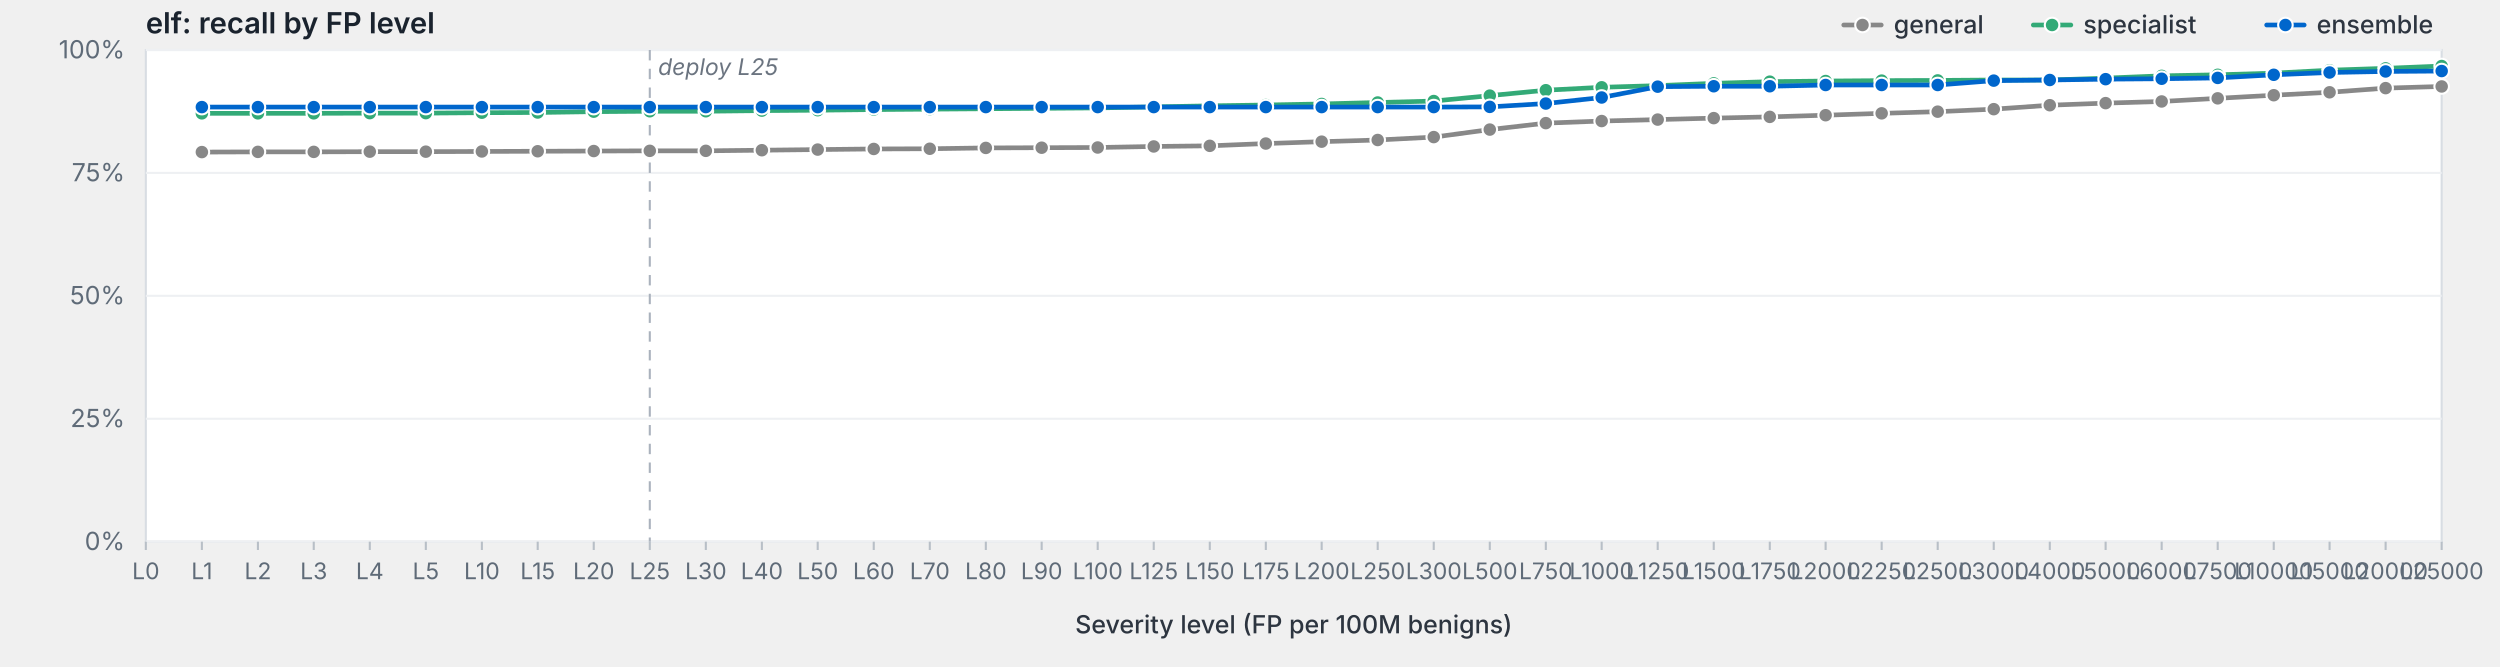
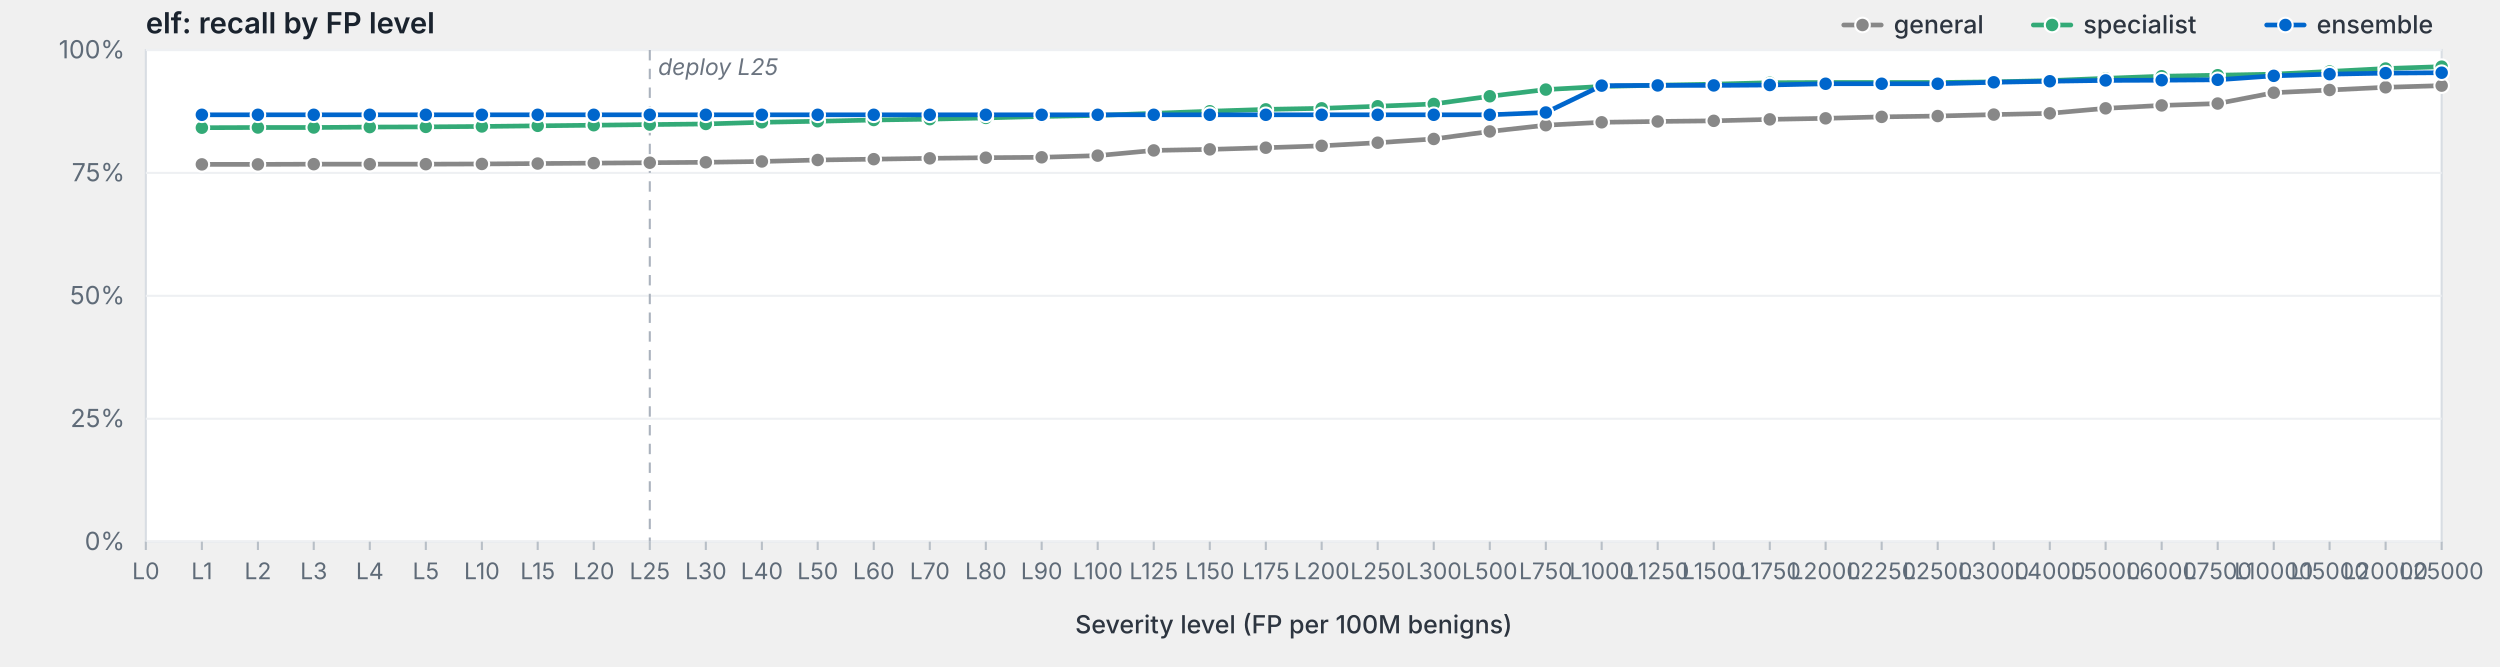
<svg xmlns="http://www.w3.org/2000/svg" viewBox="0 0 1200 320" width="1200" height="320" preserveAspectRatio="xMidYMid meet" role="img" aria-label="elf: recall by FP level">
  <style>svg { background: #fdfdfd; }.frame { fill: #fff; stroke: #d8dde3; stroke-width: 1; }.grid { stroke: #eef0f3; stroke-width: 1; }.tick { stroke: #b8bfc7; stroke-width: 1; }.axis-label { fill: #5f6b78; font-family: -apple-system, BlinkMacSystemFont, "Segoe UI", system-ui, sans-serif; font-size: 12px; }.x-label { fill: #5f6b78; font-family: -apple-system, BlinkMacSystemFont, "Segoe UI", system-ui, sans-serif; font-size: 11px; }.axis-title { fill: #2d3540; font-family: -apple-system, BlinkMacSystemFont, "Segoe UI", system-ui, sans-serif; font-size: 12px; font-weight: 500; }.title { fill: #1a232e; font-family: -apple-system, BlinkMacSystemFont, "Segoe UI", system-ui, sans-serif; font-size: 14px; font-weight: 600; }.deploy-marker { stroke: #aab2bd; stroke-width: 1; stroke-dasharray: 5,4; }.deploy-label { fill: #6b7480; font-family: -apple-system, BlinkMacSystemFont, "Segoe UI", system-ui, sans-serif; font-size: 11px; font-style: italic; }.curve { fill: none; stroke-width: 2.25; stroke-linejoin: round; stroke-linecap: round; }.marker { stroke: #fff; stroke-width: 1; }.legend-text { fill: #2d3540; font-family: -apple-system, BlinkMacSystemFont, "Segoe UI", system-ui, sans-serif; font-size: 12px; font-weight: 500; }</style>
  <text class="title" x="70" y="16">elf: recall by FP level</text>
  <rect class="frame" x="70" y="24" width="1102" height="236" />
  <line class="grid" x1="70" y1="260.0" x2="1172" y2="260.0" />
  <text class="axis-label" x="60" y="264.0" text-anchor="end">0%</text>
  <line class="grid" x1="70" y1="201.0" x2="1172" y2="201.0" />
  <text class="axis-label" x="60" y="205.0" text-anchor="end">25%</text>
  <line class="grid" x1="70" y1="142.0" x2="1172" y2="142.0" />
  <text class="axis-label" x="60" y="146.0" text-anchor="end">50%</text>
  <line class="grid" x1="70" y1="83.0" x2="1172" y2="83.0" />
  <text class="axis-label" x="60" y="87.0" text-anchor="end">75%</text>
  <line class="grid" x1="70" y1="24.0" x2="1172" y2="24.0" />
  <text class="axis-label" x="60" y="28.0" text-anchor="end">100%</text>
  <line class="deploy-marker" x1="311.9" y1="24" x2="311.9" y2="260" />
  <text class="deploy-label" x="315.9" y="36" text-anchor="start">deploy L25</text>
  <line class="tick" x1="70.0" y1="260" x2="70.0" y2="264" />
  <text class="x-label" x="70.0" y="278" text-anchor="middle">L0</text>
  <line class="tick" x1="96.9" y1="260" x2="96.9" y2="264" />
  <text class="x-label" x="96.9" y="278" text-anchor="middle">L1</text>
  <line class="tick" x1="123.8" y1="260" x2="123.8" y2="264" />
  <text class="x-label" x="123.8" y="278" text-anchor="middle">L2</text>
  <line class="tick" x1="150.6" y1="260" x2="150.6" y2="264" />
  <text class="x-label" x="150.6" y="278" text-anchor="middle">L3</text>
  <line class="tick" x1="177.5" y1="260" x2="177.5" y2="264" />
  <text class="x-label" x="177.5" y="278" text-anchor="middle">L4</text>
  <line class="tick" x1="204.4" y1="260" x2="204.4" y2="264" />
  <text class="x-label" x="204.4" y="278" text-anchor="middle">L5</text>
  <line class="tick" x1="231.3" y1="260" x2="231.3" y2="264" />
  <text class="x-label" x="231.3" y="278" text-anchor="middle">L10</text>
  <line class="tick" x1="258.1" y1="260" x2="258.1" y2="264" />
  <text class="x-label" x="258.1" y="278" text-anchor="middle">L15</text>
  <line class="tick" x1="285.0" y1="260" x2="285.0" y2="264" />
  <text class="x-label" x="285.0" y="278" text-anchor="middle">L20</text>
  <line class="tick" x1="311.9" y1="260" x2="311.9" y2="264" />
  <text class="x-label" x="311.9" y="278" text-anchor="middle">L25</text>
  <line class="tick" x1="338.8" y1="260" x2="338.8" y2="264" />
  <text class="x-label" x="338.8" y="278" text-anchor="middle">L30</text>
  <line class="tick" x1="365.7" y1="260" x2="365.7" y2="264" />
  <text class="x-label" x="365.7" y="278" text-anchor="middle">L40</text>
  <line class="tick" x1="392.5" y1="260" x2="392.5" y2="264" />
  <text class="x-label" x="392.5" y="278" text-anchor="middle">L50</text>
  <line class="tick" x1="419.4" y1="260" x2="419.4" y2="264" />
  <text class="x-label" x="419.4" y="278" text-anchor="middle">L60</text>
  <line class="tick" x1="446.3" y1="260" x2="446.3" y2="264" />
  <text class="x-label" x="446.3" y="278" text-anchor="middle">L70</text>
  <line class="tick" x1="473.2" y1="260" x2="473.2" y2="264" />
  <text class="x-label" x="473.2" y="278" text-anchor="middle">L80</text>
  <line class="tick" x1="500.0" y1="260" x2="500.0" y2="264" />
  <text class="x-label" x="500.0" y="278" text-anchor="middle">L90</text>
  <line class="tick" x1="526.9" y1="260" x2="526.9" y2="264" />
  <text class="x-label" x="526.9" y="278" text-anchor="middle">L100</text>
  <line class="tick" x1="553.8" y1="260" x2="553.8" y2="264" />
  <text class="x-label" x="553.8" y="278" text-anchor="middle">L125</text>
  <line class="tick" x1="580.7" y1="260" x2="580.7" y2="264" />
  <text class="x-label" x="580.7" y="278" text-anchor="middle">L150</text>
  <line class="tick" x1="607.6" y1="260" x2="607.6" y2="264" />
  <text class="x-label" x="607.6" y="278" text-anchor="middle">L175</text>
  <line class="tick" x1="634.4" y1="260" x2="634.4" y2="264" />
  <text class="x-label" x="634.4" y="278" text-anchor="middle">L200</text>
  <line class="tick" x1="661.3" y1="260" x2="661.3" y2="264" />
  <text class="x-label" x="661.3" y="278" text-anchor="middle">L250</text>
  <line class="tick" x1="688.2" y1="260" x2="688.2" y2="264" />
  <text class="x-label" x="688.2" y="278" text-anchor="middle">L300</text>
  <line class="tick" x1="715.1" y1="260" x2="715.1" y2="264" />
  <text class="x-label" x="715.1" y="278" text-anchor="middle">L500</text>
  <line class="tick" x1="742.0" y1="260" x2="742.0" y2="264" />
  <text class="x-label" x="742.0" y="278" text-anchor="middle">L750</text>
  <line class="tick" x1="768.8" y1="260" x2="768.8" y2="264" />
  <text class="x-label" x="768.8" y="278" text-anchor="middle">L1000</text>
  <line class="tick" x1="795.7" y1="260" x2="795.7" y2="264" />
  <text class="x-label" x="795.7" y="278" text-anchor="middle">L1250</text>
  <line class="tick" x1="822.6" y1="260" x2="822.6" y2="264" />
  <text class="x-label" x="822.6" y="278" text-anchor="middle">L1500</text>
  <line class="tick" x1="849.5" y1="260" x2="849.5" y2="264" />
  <text class="x-label" x="849.5" y="278" text-anchor="middle">L1750</text>
  <line class="tick" x1="876.3" y1="260" x2="876.3" y2="264" />
  <text class="x-label" x="876.3" y="278" text-anchor="middle">L2000</text>
  <line class="tick" x1="903.2" y1="260" x2="903.2" y2="264" />
  <text class="x-label" x="903.2" y="278" text-anchor="middle">L2250</text>
  <line class="tick" x1="930.1" y1="260" x2="930.1" y2="264" />
  <text class="x-label" x="930.1" y="278" text-anchor="middle">L2500</text>
  <line class="tick" x1="957.0" y1="260" x2="957.0" y2="264" />
  <text class="x-label" x="957.0" y="278" text-anchor="middle">L3000</text>
  <line class="tick" x1="983.9" y1="260" x2="983.9" y2="264" />
  <text class="x-label" x="983.9" y="278" text-anchor="middle">L4000</text>
  <line class="tick" x1="1010.7" y1="260" x2="1010.7" y2="264" />
  <text class="x-label" x="1010.7" y="278" text-anchor="middle">L5000</text>
  <line class="tick" x1="1037.6" y1="260" x2="1037.6" y2="264" />
  <text class="x-label" x="1037.6" y="278" text-anchor="middle">L6000</text>
  <line class="tick" x1="1064.5" y1="260" x2="1064.5" y2="264" />
  <text class="x-label" x="1064.5" y="278" text-anchor="middle">L7500</text>
  <line class="tick" x1="1091.4" y1="260" x2="1091.4" y2="264" />
  <text class="x-label" x="1091.4" y="278" text-anchor="middle">L10000</text>
  <line class="tick" x1="1118.2" y1="260" x2="1118.2" y2="264" />
  <text class="x-label" x="1118.2" y="278" text-anchor="middle">L15000</text>
  <line class="tick" x1="1145.1" y1="260" x2="1145.1" y2="264" />
  <text class="x-label" x="1145.1" y="278" text-anchor="middle">L20000</text>
  <line class="tick" x1="1172.0" y1="260" x2="1172.0" y2="264" />
  <text class="x-label" x="1172.0" y="278" text-anchor="middle">L25000</text>
  <text class="axis-title" x="621.0" y="304" text-anchor="middle">Severity level (FP per 100M benigns)</text>
-   <path class="curve" d="M96.9,73.0 L123.8,72.9 L150.6,72.9 L177.5,72.8 L204.4,72.8 L231.3,72.7 L258.1,72.6 L285.0,72.5 L311.9,72.4 L338.8,72.4 L365.7,72.1 L392.5,71.8 L419.4,71.5 L446.3,71.4 L473.2,71.0 L500.0,70.9 L526.9,70.8 L553.8,70.3 L580.7,70.0 L607.6,68.9 L634.4,68.0 L661.3,67.2 L688.2,65.8 L715.1,62.2 L742.0,59.1 L768.8,58.1 L795.7,57.4 L822.6,56.7 L849.5,56.1 L876.3,55.3 L903.2,54.4 L930.1,53.6 L957.0,52.4 L983.9,50.5 L1010.7,49.5 L1037.6,48.7 L1064.5,47.2 L1091.4,45.7 L1118.2,44.3 L1145.1,42.3 L1172.0,41.5" stroke="#888" />
-   <circle class="marker" cx="96.9" cy="73.0" r="3.5" fill="#888" />
-   <circle class="marker" cx="123.8" cy="72.9" r="3.5" fill="#888" />
-   <circle class="marker" cx="150.6" cy="72.9" r="3.5" fill="#888" />
-   <circle class="marker" cx="177.5" cy="72.8" r="3.5" fill="#888" />
-   <circle class="marker" cx="204.4" cy="72.8" r="3.5" fill="#888" />
-   <circle class="marker" cx="231.3" cy="72.7" r="3.5" fill="#888" />
-   <circle class="marker" cx="258.1" cy="72.6" r="3.5" fill="#888" />
-   <circle class="marker" cx="285.0" cy="72.5" r="3.5" fill="#888" />
-   <circle class="marker" cx="311.9" cy="72.4" r="3.5" fill="#888" />
-   <circle class="marker" cx="338.8" cy="72.4" r="3.5" fill="#888" />
-   <circle class="marker" cx="365.7" cy="72.1" r="3.5" fill="#888" />
-   <circle class="marker" cx="392.5" cy="71.8" r="3.5" fill="#888" />
-   <circle class="marker" cx="419.4" cy="71.5" r="3.5" fill="#888" />
-   <circle class="marker" cx="446.3" cy="71.4" r="3.5" fill="#888" />
-   <circle class="marker" cx="473.2" cy="71.0" r="3.5" fill="#888" />
-   <circle class="marker" cx="500.0" cy="70.9" r="3.5" fill="#888" />
-   <circle class="marker" cx="526.9" cy="70.8" r="3.5" fill="#888" />
-   <circle class="marker" cx="553.8" cy="70.3" r="3.5" fill="#888" />
-   <circle class="marker" cx="580.7" cy="70.0" r="3.5" fill="#888" />
-   <circle class="marker" cx="607.6" cy="68.9" r="3.5" fill="#888" />
-   <circle class="marker" cx="634.4" cy="68.0" r="3.5" fill="#888" />
-   <circle class="marker" cx="661.3" cy="67.2" r="3.5" fill="#888" />
-   <circle class="marker" cx="688.2" cy="65.8" r="3.5" fill="#888" />
-   <circle class="marker" cx="715.1" cy="62.2" r="3.5" fill="#888" />
-   <circle class="marker" cx="742.0" cy="59.1" r="3.5" fill="#888" />
-   <circle class="marker" cx="768.8" cy="58.1" r="3.5" fill="#888" />
-   <circle class="marker" cx="795.7" cy="57.4" r="3.5" fill="#888" />
-   <circle class="marker" cx="822.6" cy="56.7" r="3.5" fill="#888" />
-   <circle class="marker" cx="849.5" cy="56.1" r="3.5" fill="#888" />
-   <circle class="marker" cx="876.3" cy="55.3" r="3.5" fill="#888" />
-   <circle class="marker" cx="903.2" cy="54.4" r="3.5" fill="#888" />
-   <circle class="marker" cx="930.1" cy="53.6" r="3.5" fill="#888" />
-   <circle class="marker" cx="957.0" cy="52.4" r="3.5" fill="#888" />
-   <circle class="marker" cx="983.9" cy="50.5" r="3.5" fill="#888" />
-   <circle class="marker" cx="1010.7" cy="49.5" r="3.5" fill="#888" />
-   <circle class="marker" cx="1037.6" cy="48.7" r="3.5" fill="#888" />
-   <circle class="marker" cx="1064.5" cy="47.2" r="3.5" fill="#888" />
-   <circle class="marker" cx="1091.4" cy="45.7" r="3.5" fill="#888" />
-   <circle class="marker" cx="1118.2" cy="44.3" r="3.5" fill="#888" />
-   <circle class="marker" cx="1145.1" cy="42.3" r="3.5" fill="#888" />
-   <circle class="marker" cx="1172.0" cy="41.5" r="3.5" fill="#888" />
-   <path class="curve" d="M96.9,54.4 L123.8,54.4 L150.6,54.4 L177.5,54.3 L204.4,54.3 L231.3,54.1 L258.1,54.0 L285.0,53.6 L311.9,53.4 L338.8,53.4 L365.7,53.1 L392.5,52.9 L419.4,52.6 L446.3,52.4 L473.2,52.2 L500.0,52.0 L526.9,51.8 L553.8,51.3 L580.7,50.8 L607.6,50.4 L634.4,49.9 L661.3,49.2 L688.2,48.5 L715.1,45.9 L742.0,43.3 L768.8,41.9 L795.7,41.1 L822.6,40.0 L849.5,39.2 L876.3,38.9 L903.2,38.7 L930.1,38.6 L957.0,38.4 L983.9,38.4 L1010.7,37.5 L1037.6,36.4 L1064.5,35.9 L1091.4,35.1 L1118.2,33.7 L1145.1,32.8 L1172.0,31.7" stroke="#3a7" />
-   <circle class="marker" cx="96.9" cy="54.4" r="3.5" fill="#3a7" />
-   <circle class="marker" cx="123.8" cy="54.4" r="3.5" fill="#3a7" />
-   <circle class="marker" cx="150.6" cy="54.4" r="3.5" fill="#3a7" />
-   <circle class="marker" cx="177.5" cy="54.3" r="3.5" fill="#3a7" />
-   <circle class="marker" cx="204.4" cy="54.3" r="3.5" fill="#3a7" />
-   <circle class="marker" cx="231.3" cy="54.1" r="3.5" fill="#3a7" />
-   <circle class="marker" cx="258.1" cy="54.0" r="3.5" fill="#3a7" />
-   <circle class="marker" cx="285.0" cy="53.6" r="3.5" fill="#3a7" />
-   <circle class="marker" cx="311.9" cy="53.4" r="3.5" fill="#3a7" />
-   <circle class="marker" cx="338.8" cy="53.4" r="3.5" fill="#3a7" />
-   <circle class="marker" cx="365.7" cy="53.1" r="3.5" fill="#3a7" />
-   <circle class="marker" cx="392.5" cy="52.9" r="3.5" fill="#3a7" />
-   <circle class="marker" cx="419.4" cy="52.6" r="3.5" fill="#3a7" />
-   <circle class="marker" cx="446.3" cy="52.4" r="3.5" fill="#3a7" />
-   <circle class="marker" cx="473.2" cy="52.2" r="3.5" fill="#3a7" />
-   <circle class="marker" cx="500.0" cy="52.0" r="3.5" fill="#3a7" />
-   <circle class="marker" cx="526.9" cy="51.8" r="3.5" fill="#3a7" />
-   <circle class="marker" cx="553.8" cy="51.3" r="3.5" fill="#3a7" />
-   <circle class="marker" cx="580.7" cy="50.8" r="3.5" fill="#3a7" />
-   <circle class="marker" cx="607.6" cy="50.4" r="3.5" fill="#3a7" />
-   <circle class="marker" cx="634.4" cy="49.9" r="3.5" fill="#3a7" />
-   <circle class="marker" cx="661.3" cy="49.2" r="3.5" fill="#3a7" />
-   <circle class="marker" cx="688.2" cy="48.5" r="3.5" fill="#3a7" />
-   <circle class="marker" cx="715.1" cy="45.9" r="3.5" fill="#3a7" />
-   <circle class="marker" cx="742.0" cy="43.3" r="3.5" fill="#3a7" />
-   <circle class="marker" cx="768.8" cy="41.9" r="3.5" fill="#3a7" />
-   <circle class="marker" cx="795.7" cy="41.1" r="3.5" fill="#3a7" />
-   <circle class="marker" cx="822.6" cy="40.0" r="3.5" fill="#3a7" />
-   <circle class="marker" cx="849.5" cy="39.2" r="3.5" fill="#3a7" />
-   <circle class="marker" cx="876.3" cy="38.9" r="3.5" fill="#3a7" />
-   <circle class="marker" cx="903.2" cy="38.7" r="3.5" fill="#3a7" />
-   <circle class="marker" cx="930.1" cy="38.6" r="3.5" fill="#3a7" />
-   <circle class="marker" cx="957.0" cy="38.4" r="3.5" fill="#3a7" />
-   <circle class="marker" cx="983.9" cy="38.4" r="3.5" fill="#3a7" />
-   <circle class="marker" cx="1010.7" cy="37.5" r="3.5" fill="#3a7" />
-   <circle class="marker" cx="1037.6" cy="36.4" r="3.5" fill="#3a7" />
-   <circle class="marker" cx="1064.5" cy="35.9" r="3.5" fill="#3a7" />
-   <circle class="marker" cx="1091.4" cy="35.1" r="3.5" fill="#3a7" />
-   <circle class="marker" cx="1118.2" cy="33.7" r="3.5" fill="#3a7" />
-   <circle class="marker" cx="1145.1" cy="32.8" r="3.5" fill="#3a7" />
-   <circle class="marker" cx="1172.0" cy="31.7" r="3.5" fill="#3a7" />
-   <path class="curve" d="M96.9,51.4 L123.8,51.4 L150.6,51.4 L177.5,51.4 L204.4,51.4 L231.3,51.4 L258.1,51.4 L285.0,51.4 L311.9,51.4 L338.8,51.4 L365.7,51.4 L392.5,51.4 L419.4,51.4 L446.3,51.4 L473.2,51.4 L500.0,51.4 L526.9,51.4 L553.8,51.4 L580.7,51.4 L607.6,51.4 L634.4,51.4 L661.3,51.4 L688.2,51.4 L715.1,51.3 L742.0,49.7 L768.8,46.8 L795.7,41.6 L822.6,41.4 L849.5,41.4 L876.3,40.8 L903.2,40.8 L930.1,40.8 L957.0,38.7 L983.9,38.4 L1010.7,38.0 L1037.6,37.8 L1064.5,37.4 L1091.4,35.9 L1118.2,34.8 L1145.1,34.3 L1172.0,34.1" stroke="#06c" />
-   <circle class="marker" cx="96.9" cy="51.4" r="3.5" fill="#06c" />
-   <circle class="marker" cx="123.8" cy="51.4" r="3.5" fill="#06c" />
-   <circle class="marker" cx="150.6" cy="51.4" r="3.5" fill="#06c" />
-   <circle class="marker" cx="177.5" cy="51.4" r="3.5" fill="#06c" />
-   <circle class="marker" cx="204.4" cy="51.4" r="3.5" fill="#06c" />
-   <circle class="marker" cx="231.3" cy="51.4" r="3.5" fill="#06c" />
-   <circle class="marker" cx="258.1" cy="51.4" r="3.5" fill="#06c" />
-   <circle class="marker" cx="285.0" cy="51.4" r="3.5" fill="#06c" />
-   <circle class="marker" cx="311.9" cy="51.4" r="3.5" fill="#06c" />
-   <circle class="marker" cx="338.8" cy="51.4" r="3.5" fill="#06c" />
-   <circle class="marker" cx="365.7" cy="51.4" r="3.5" fill="#06c" />
-   <circle class="marker" cx="392.5" cy="51.4" r="3.5" fill="#06c" />
-   <circle class="marker" cx="419.4" cy="51.4" r="3.5" fill="#06c" />
-   <circle class="marker" cx="446.3" cy="51.4" r="3.5" fill="#06c" />
-   <circle class="marker" cx="473.2" cy="51.4" r="3.5" fill="#06c" />
-   <circle class="marker" cx="500.0" cy="51.4" r="3.5" fill="#06c" />
-   <circle class="marker" cx="526.9" cy="51.4" r="3.5" fill="#06c" />
-   <circle class="marker" cx="553.8" cy="51.4" r="3.5" fill="#06c" />
-   <circle class="marker" cx="580.7" cy="51.4" r="3.5" fill="#06c" />
-   <circle class="marker" cx="607.6" cy="51.4" r="3.5" fill="#06c" />
-   <circle class="marker" cx="634.4" cy="51.4" r="3.5" fill="#06c" />
-   <circle class="marker" cx="661.3" cy="51.4" r="3.5" fill="#06c" />
-   <circle class="marker" cx="688.2" cy="51.4" r="3.5" fill="#06c" />
-   <circle class="marker" cx="715.1" cy="51.3" r="3.5" fill="#06c" />
-   <circle class="marker" cx="742.0" cy="49.7" r="3.5" fill="#06c" />
-   <circle class="marker" cx="768.8" cy="46.8" r="3.5" fill="#06c" />
-   <circle class="marker" cx="795.7" cy="41.6" r="3.5" fill="#06c" />
-   <circle class="marker" cx="822.6" cy="41.4" r="3.5" fill="#06c" />
-   <circle class="marker" cx="849.5" cy="41.4" r="3.5" fill="#06c" />
-   <circle class="marker" cx="876.3" cy="40.8" r="3.5" fill="#06c" />
-   <circle class="marker" cx="903.2" cy="40.8" r="3.5" fill="#06c" />
-   <circle class="marker" cx="930.1" cy="40.8" r="3.5" fill="#06c" />
-   <circle class="marker" cx="957.0" cy="38.7" r="3.5" fill="#06c" />
-   <circle class="marker" cx="983.9" cy="38.4" r="3.5" fill="#06c" />
-   <circle class="marker" cx="1010.7" cy="38.0" r="3.5" fill="#06c" />
-   <circle class="marker" cx="1037.6" cy="37.8" r="3.5" fill="#06c" />
-   <circle class="marker" cx="1064.5" cy="37.4" r="3.5" fill="#06c" />
-   <circle class="marker" cx="1091.4" cy="35.9" r="3.5" fill="#06c" />
-   <circle class="marker" cx="1118.2" cy="34.8" r="3.5" fill="#06c" />
-   <circle class="marker" cx="1145.1" cy="34.3" r="3.5" fill="#06c" />
-   <circle class="marker" cx="1172.0" cy="34.1" r="3.5" fill="#06c" />
+   <path class="curve" d="M96.9,78.9 L123.8,78.9 L150.6,78.8 L177.5,78.8 L204.4,78.8 L231.3,78.7 L258.1,78.5 L285.0,78.3 L311.9,78.1 L338.8,77.9 L365.7,77.5 L392.5,76.8 L419.4,76.4 L446.3,76.0 L473.2,75.7 L500.0,75.5 L526.9,74.7 L553.8,72.2 L580.7,71.7 L607.6,70.9 L634.4,70.0 L661.3,68.5 L688.2,66.7 L715.1,63.1 L742.0,60.1 L768.8,58.7 L795.7,58.3 L822.6,58.0 L849.5,57.3 L876.3,56.8 L903.2,56.1 L930.1,55.7 L957.0,55.0 L983.9,54.4 L1010.7,52.0 L1037.6,50.6 L1064.5,49.7 L1091.4,44.5 L1118.2,43.2 L1145.1,41.9 L1172.0,41.1" stroke="#888" />
+   <circle class="marker" cx="96.9" cy="78.9" r="3.5" fill="#888" />
+   <circle class="marker" cx="123.8" cy="78.9" r="3.5" fill="#888" />
+   <circle class="marker" cx="150.6" cy="78.8" r="3.5" fill="#888" />
+   <circle class="marker" cx="177.5" cy="78.8" r="3.5" fill="#888" />
+   <circle class="marker" cx="204.4" cy="78.8" r="3.5" fill="#888" />
+   <circle class="marker" cx="231.3" cy="78.7" r="3.5" fill="#888" />
+   <circle class="marker" cx="258.1" cy="78.5" r="3.5" fill="#888" />
+   <circle class="marker" cx="285.0" cy="78.3" r="3.5" fill="#888" />
+   <circle class="marker" cx="311.9" cy="78.1" r="3.5" fill="#888" />
+   <circle class="marker" cx="338.8" cy="77.9" r="3.5" fill="#888" />
+   <circle class="marker" cx="365.7" cy="77.5" r="3.5" fill="#888" />
+   <circle class="marker" cx="392.5" cy="76.8" r="3.5" fill="#888" />
+   <circle class="marker" cx="419.4" cy="76.4" r="3.5" fill="#888" />
+   <circle class="marker" cx="446.3" cy="76.0" r="3.5" fill="#888" />
+   <circle class="marker" cx="473.2" cy="75.7" r="3.5" fill="#888" />
+   <circle class="marker" cx="500.0" cy="75.5" r="3.5" fill="#888" />
+   <circle class="marker" cx="526.9" cy="74.7" r="3.5" fill="#888" />
+   <circle class="marker" cx="553.8" cy="72.2" r="3.5" fill="#888" />
+   <circle class="marker" cx="580.7" cy="71.7" r="3.5" fill="#888" />
+   <circle class="marker" cx="607.6" cy="70.9" r="3.5" fill="#888" />
+   <circle class="marker" cx="634.4" cy="70.0" r="3.5" fill="#888" />
+   <circle class="marker" cx="661.3" cy="68.5" r="3.5" fill="#888" />
+   <circle class="marker" cx="688.2" cy="66.7" r="3.5" fill="#888" />
+   <circle class="marker" cx="715.1" cy="63.1" r="3.5" fill="#888" />
+   <circle class="marker" cx="742.0" cy="60.1" r="3.5" fill="#888" />
+   <circle class="marker" cx="768.8" cy="58.7" r="3.5" fill="#888" />
+   <circle class="marker" cx="795.7" cy="58.3" r="3.5" fill="#888" />
+   <circle class="marker" cx="822.6" cy="58.0" r="3.5" fill="#888" />
+   <circle class="marker" cx="849.5" cy="57.3" r="3.5" fill="#888" />
+   <circle class="marker" cx="876.3" cy="56.8" r="3.5" fill="#888" />
+   <circle class="marker" cx="903.2" cy="56.1" r="3.5" fill="#888" />
+   <circle class="marker" cx="930.1" cy="55.7" r="3.5" fill="#888" />
+   <circle class="marker" cx="957.0" cy="55.0" r="3.5" fill="#888" />
+   <circle class="marker" cx="983.9" cy="54.4" r="3.5" fill="#888" />
+   <circle class="marker" cx="1010.7" cy="52.0" r="3.5" fill="#888" />
+   <circle class="marker" cx="1037.6" cy="50.6" r="3.5" fill="#888" />
+   <circle class="marker" cx="1064.5" cy="49.7" r="3.5" fill="#888" />
+   <circle class="marker" cx="1091.4" cy="44.5" r="3.5" fill="#888" />
+   <circle class="marker" cx="1118.2" cy="43.2" r="3.5" fill="#888" />
+   <circle class="marker" cx="1145.1" cy="41.9" r="3.5" fill="#888" />
+   <circle class="marker" cx="1172.0" cy="41.1" r="3.5" fill="#888" />
+   <path class="curve" d="M96.9,61.3 L123.8,61.2 L150.6,61.2 L177.5,61.0 L204.4,60.9 L231.3,60.7 L258.1,60.4 L285.0,60.1 L311.9,59.8 L338.8,59.5 L365.7,58.7 L392.5,58.2 L419.4,57.6 L446.3,57.2 L473.2,56.6 L500.0,55.9 L526.9,55.4 L553.8,54.4 L580.7,53.4 L607.6,52.5 L634.4,52.0 L661.3,51.0 L688.2,49.9 L715.1,46.2 L742.0,43.0 L768.8,41.5 L795.7,40.9 L822.6,40.4 L849.5,39.7 L876.3,39.6 L903.2,39.6 L930.1,39.6 L957.0,39.3 L983.9,38.7 L1010.7,37.6 L1037.6,36.6 L1064.5,36.1 L1091.4,35.6 L1118.2,34.3 L1145.1,32.9 L1172.0,32.0" stroke="#3a7" />
+   <circle class="marker" cx="96.9" cy="61.3" r="3.5" fill="#3a7" />
+   <circle class="marker" cx="123.8" cy="61.2" r="3.5" fill="#3a7" />
+   <circle class="marker" cx="150.6" cy="61.2" r="3.5" fill="#3a7" />
+   <circle class="marker" cx="177.5" cy="61.0" r="3.5" fill="#3a7" />
+   <circle class="marker" cx="204.4" cy="60.9" r="3.5" fill="#3a7" />
+   <circle class="marker" cx="231.3" cy="60.7" r="3.5" fill="#3a7" />
+   <circle class="marker" cx="258.1" cy="60.4" r="3.5" fill="#3a7" />
+   <circle class="marker" cx="285.0" cy="60.1" r="3.5" fill="#3a7" />
+   <circle class="marker" cx="311.9" cy="59.8" r="3.5" fill="#3a7" />
+   <circle class="marker" cx="338.8" cy="59.5" r="3.5" fill="#3a7" />
+   <circle class="marker" cx="365.7" cy="58.7" r="3.5" fill="#3a7" />
+   <circle class="marker" cx="392.5" cy="58.2" r="3.5" fill="#3a7" />
+   <circle class="marker" cx="419.4" cy="57.6" r="3.5" fill="#3a7" />
+   <circle class="marker" cx="446.3" cy="57.2" r="3.5" fill="#3a7" />
+   <circle class="marker" cx="473.2" cy="56.6" r="3.5" fill="#3a7" />
+   <circle class="marker" cx="500.0" cy="55.9" r="3.5" fill="#3a7" />
+   <circle class="marker" cx="526.9" cy="55.4" r="3.5" fill="#3a7" />
+   <circle class="marker" cx="553.8" cy="54.4" r="3.5" fill="#3a7" />
+   <circle class="marker" cx="580.7" cy="53.4" r="3.5" fill="#3a7" />
+   <circle class="marker" cx="607.6" cy="52.5" r="3.5" fill="#3a7" />
+   <circle class="marker" cx="634.4" cy="52.0" r="3.5" fill="#3a7" />
+   <circle class="marker" cx="661.3" cy="51.0" r="3.5" fill="#3a7" />
+   <circle class="marker" cx="688.2" cy="49.9" r="3.5" fill="#3a7" />
+   <circle class="marker" cx="715.1" cy="46.2" r="3.5" fill="#3a7" />
+   <circle class="marker" cx="742.0" cy="43.0" r="3.5" fill="#3a7" />
+   <circle class="marker" cx="768.8" cy="41.5" r="3.5" fill="#3a7" />
+   <circle class="marker" cx="795.7" cy="40.9" r="3.5" fill="#3a7" />
+   <circle class="marker" cx="822.6" cy="40.4" r="3.5" fill="#3a7" />
+   <circle class="marker" cx="849.5" cy="39.7" r="3.5" fill="#3a7" />
+   <circle class="marker" cx="876.3" cy="39.6" r="3.5" fill="#3a7" />
+   <circle class="marker" cx="903.2" cy="39.6" r="3.5" fill="#3a7" />
+   <circle class="marker" cx="930.1" cy="39.6" r="3.5" fill="#3a7" />
+   <circle class="marker" cx="957.0" cy="39.3" r="3.5" fill="#3a7" />
+   <circle class="marker" cx="983.9" cy="38.7" r="3.5" fill="#3a7" />
+   <circle class="marker" cx="1010.7" cy="37.6" r="3.5" fill="#3a7" />
+   <circle class="marker" cx="1037.6" cy="36.6" r="3.5" fill="#3a7" />
+   <circle class="marker" cx="1064.5" cy="36.1" r="3.5" fill="#3a7" />
+   <circle class="marker" cx="1091.4" cy="35.6" r="3.5" fill="#3a7" />
+   <circle class="marker" cx="1118.2" cy="34.3" r="3.5" fill="#3a7" />
+   <circle class="marker" cx="1145.1" cy="32.9" r="3.5" fill="#3a7" />
+   <circle class="marker" cx="1172.0" cy="32.0" r="3.5" fill="#3a7" />
+   <path class="curve" d="M96.9,55.1 L123.8,55.1 L150.6,55.1 L177.5,55.1 L204.4,55.1 L231.3,55.1 L258.1,55.1 L285.0,55.1 L311.9,55.1 L338.8,55.1 L365.7,55.1 L392.5,55.1 L419.4,55.1 L446.3,55.1 L473.2,55.1 L500.0,55.1 L526.9,55.1 L553.8,55.1 L580.7,55.1 L607.6,55.1 L634.4,55.1 L661.3,55.1 L688.2,55.1 L715.1,55.1 L742.0,54.0 L768.8,41.1 L795.7,41.0 L822.6,41.0 L849.5,40.8 L876.3,40.2 L903.2,40.2 L930.1,40.2 L957.0,39.5 L983.9,39.0 L1010.7,38.6 L1037.6,38.5 L1064.5,38.3 L1091.4,36.4 L1118.2,35.6 L1145.1,35.1 L1172.0,34.9" stroke="#06c" />
+   <circle class="marker" cx="96.9" cy="55.1" r="3.5" fill="#06c" />
+   <circle class="marker" cx="123.8" cy="55.1" r="3.5" fill="#06c" />
+   <circle class="marker" cx="150.6" cy="55.1" r="3.5" fill="#06c" />
+   <circle class="marker" cx="177.5" cy="55.1" r="3.5" fill="#06c" />
+   <circle class="marker" cx="204.4" cy="55.1" r="3.5" fill="#06c" />
+   <circle class="marker" cx="231.3" cy="55.1" r="3.5" fill="#06c" />
+   <circle class="marker" cx="258.1" cy="55.1" r="3.5" fill="#06c" />
+   <circle class="marker" cx="285.0" cy="55.1" r="3.5" fill="#06c" />
+   <circle class="marker" cx="311.9" cy="55.1" r="3.5" fill="#06c" />
+   <circle class="marker" cx="338.8" cy="55.1" r="3.5" fill="#06c" />
+   <circle class="marker" cx="365.7" cy="55.1" r="3.5" fill="#06c" />
+   <circle class="marker" cx="392.5" cy="55.1" r="3.5" fill="#06c" />
+   <circle class="marker" cx="419.4" cy="55.1" r="3.5" fill="#06c" />
+   <circle class="marker" cx="446.3" cy="55.1" r="3.5" fill="#06c" />
+   <circle class="marker" cx="473.2" cy="55.1" r="3.5" fill="#06c" />
+   <circle class="marker" cx="500.0" cy="55.1" r="3.5" fill="#06c" />
+   <circle class="marker" cx="526.9" cy="55.1" r="3.5" fill="#06c" />
+   <circle class="marker" cx="553.8" cy="55.1" r="3.5" fill="#06c" />
+   <circle class="marker" cx="580.7" cy="55.1" r="3.5" fill="#06c" />
+   <circle class="marker" cx="607.6" cy="55.1" r="3.5" fill="#06c" />
+   <circle class="marker" cx="634.4" cy="55.1" r="3.5" fill="#06c" />
+   <circle class="marker" cx="661.3" cy="55.1" r="3.5" fill="#06c" />
+   <circle class="marker" cx="688.2" cy="55.1" r="3.5" fill="#06c" />
+   <circle class="marker" cx="715.1" cy="55.1" r="3.5" fill="#06c" />
+   <circle class="marker" cx="742.0" cy="54.0" r="3.5" fill="#06c" />
+   <circle class="marker" cx="768.8" cy="41.1" r="3.5" fill="#06c" />
+   <circle class="marker" cx="795.7" cy="41.0" r="3.5" fill="#06c" />
+   <circle class="marker" cx="822.6" cy="41.0" r="3.5" fill="#06c" />
+   <circle class="marker" cx="849.5" cy="40.8" r="3.5" fill="#06c" />
+   <circle class="marker" cx="876.3" cy="40.2" r="3.5" fill="#06c" />
+   <circle class="marker" cx="903.2" cy="40.2" r="3.5" fill="#06c" />
+   <circle class="marker" cx="930.1" cy="40.2" r="3.5" fill="#06c" />
+   <circle class="marker" cx="957.0" cy="39.5" r="3.5" fill="#06c" />
+   <circle class="marker" cx="983.9" cy="39.0" r="3.5" fill="#06c" />
+   <circle class="marker" cx="1010.7" cy="38.6" r="3.5" fill="#06c" />
+   <circle class="marker" cx="1037.6" cy="38.5" r="3.5" fill="#06c" />
+   <circle class="marker" cx="1064.5" cy="38.3" r="3.5" fill="#06c" />
+   <circle class="marker" cx="1091.4" cy="36.4" r="3.5" fill="#06c" />
+   <circle class="marker" cx="1118.2" cy="35.6" r="3.5" fill="#06c" />
+   <circle class="marker" cx="1145.1" cy="35.1" r="3.5" fill="#06c" />
+   <circle class="marker" cx="1172.0" cy="34.9" r="3.5" fill="#06c" />
  <line x1="1088.0" y1="12.0" x2="1106.0" y2="12.0" stroke="#06c" stroke-width="2.25" stroke-linecap="round" />
  <circle cx="1097.0" cy="12.0" r="3.5" fill="#06c" stroke="#fff" stroke-width="1" />
  <text class="legend-text" x="1112.0" y="16.0">ensemble</text>
  <line x1="976.0" y1="12.0" x2="994.0" y2="12.0" stroke="#3a7" stroke-width="2.25" stroke-linecap="round" />
  <circle cx="985.0" cy="12.0" r="3.5" fill="#3a7" stroke="#fff" stroke-width="1" />
  <text class="legend-text" x="1000.0" y="16.0">specialist</text>
  <line x1="885.0" y1="12.0" x2="903.0" y2="12.0" stroke="#888" stroke-width="2.25" stroke-linecap="round" />
  <circle cx="894.0" cy="12.0" r="3.5" fill="#888" stroke="#fff" stroke-width="1" />
  <text class="legend-text" x="909.0" y="16.0">general</text>
</svg>
